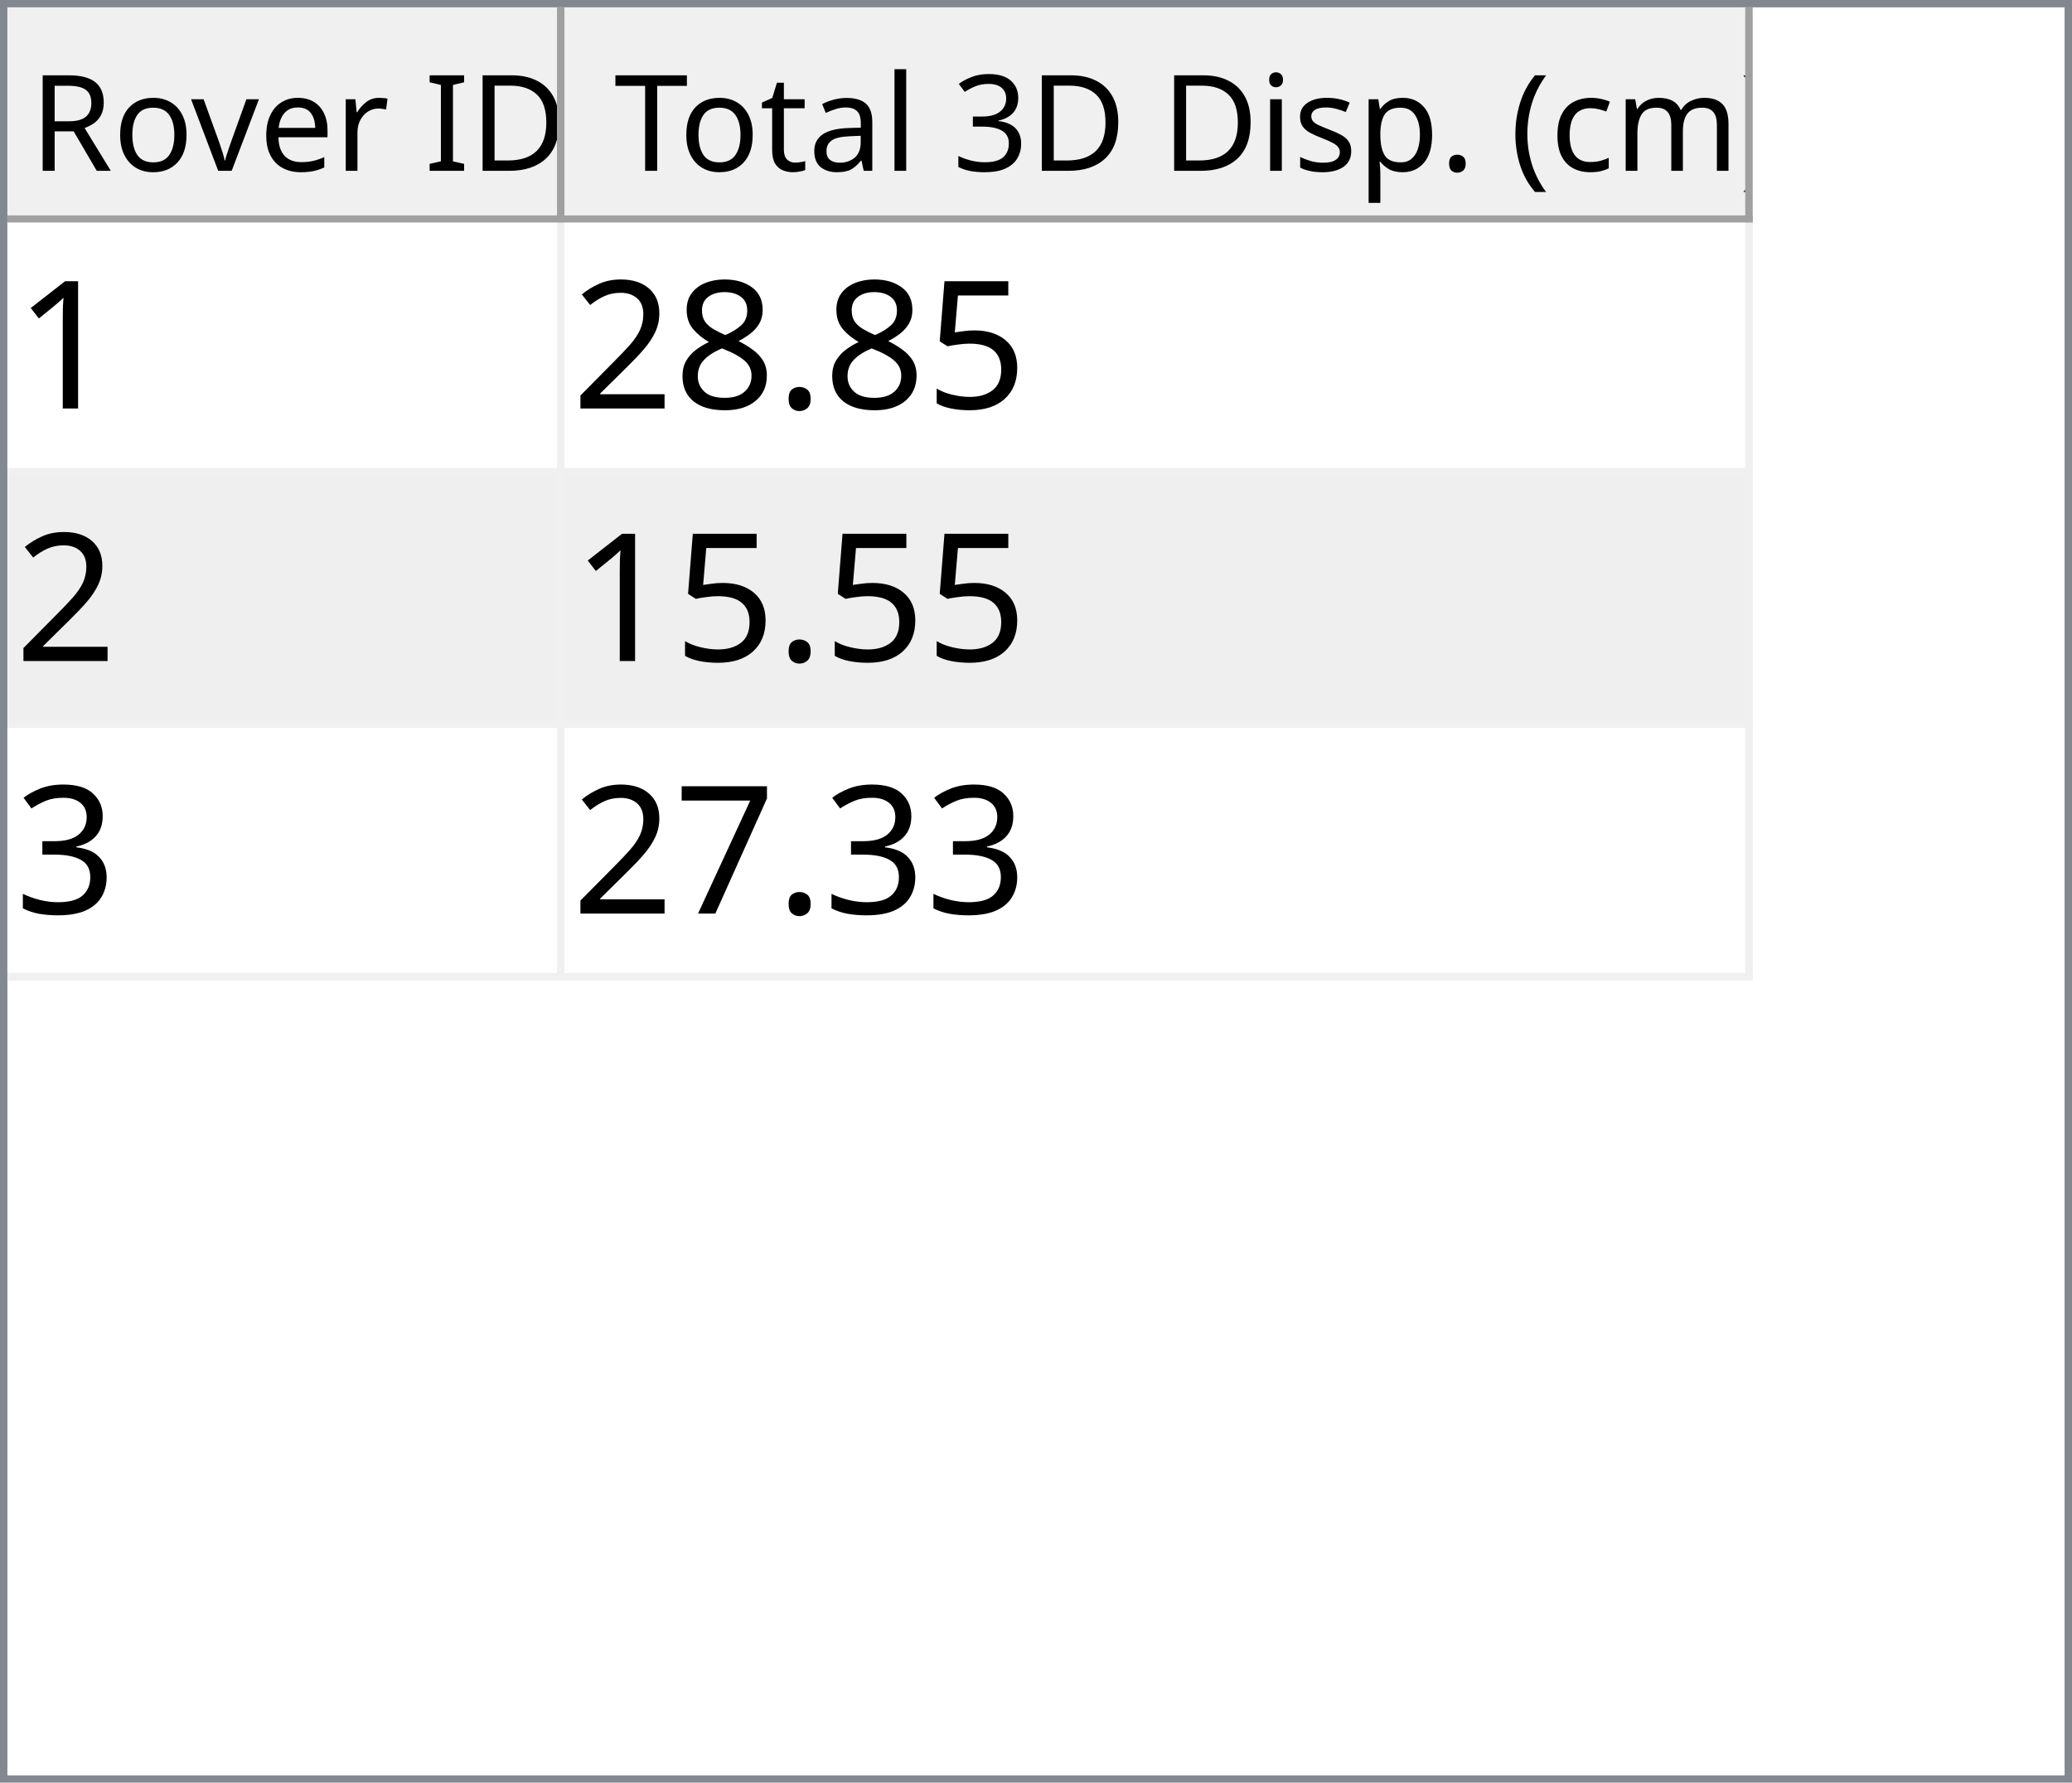
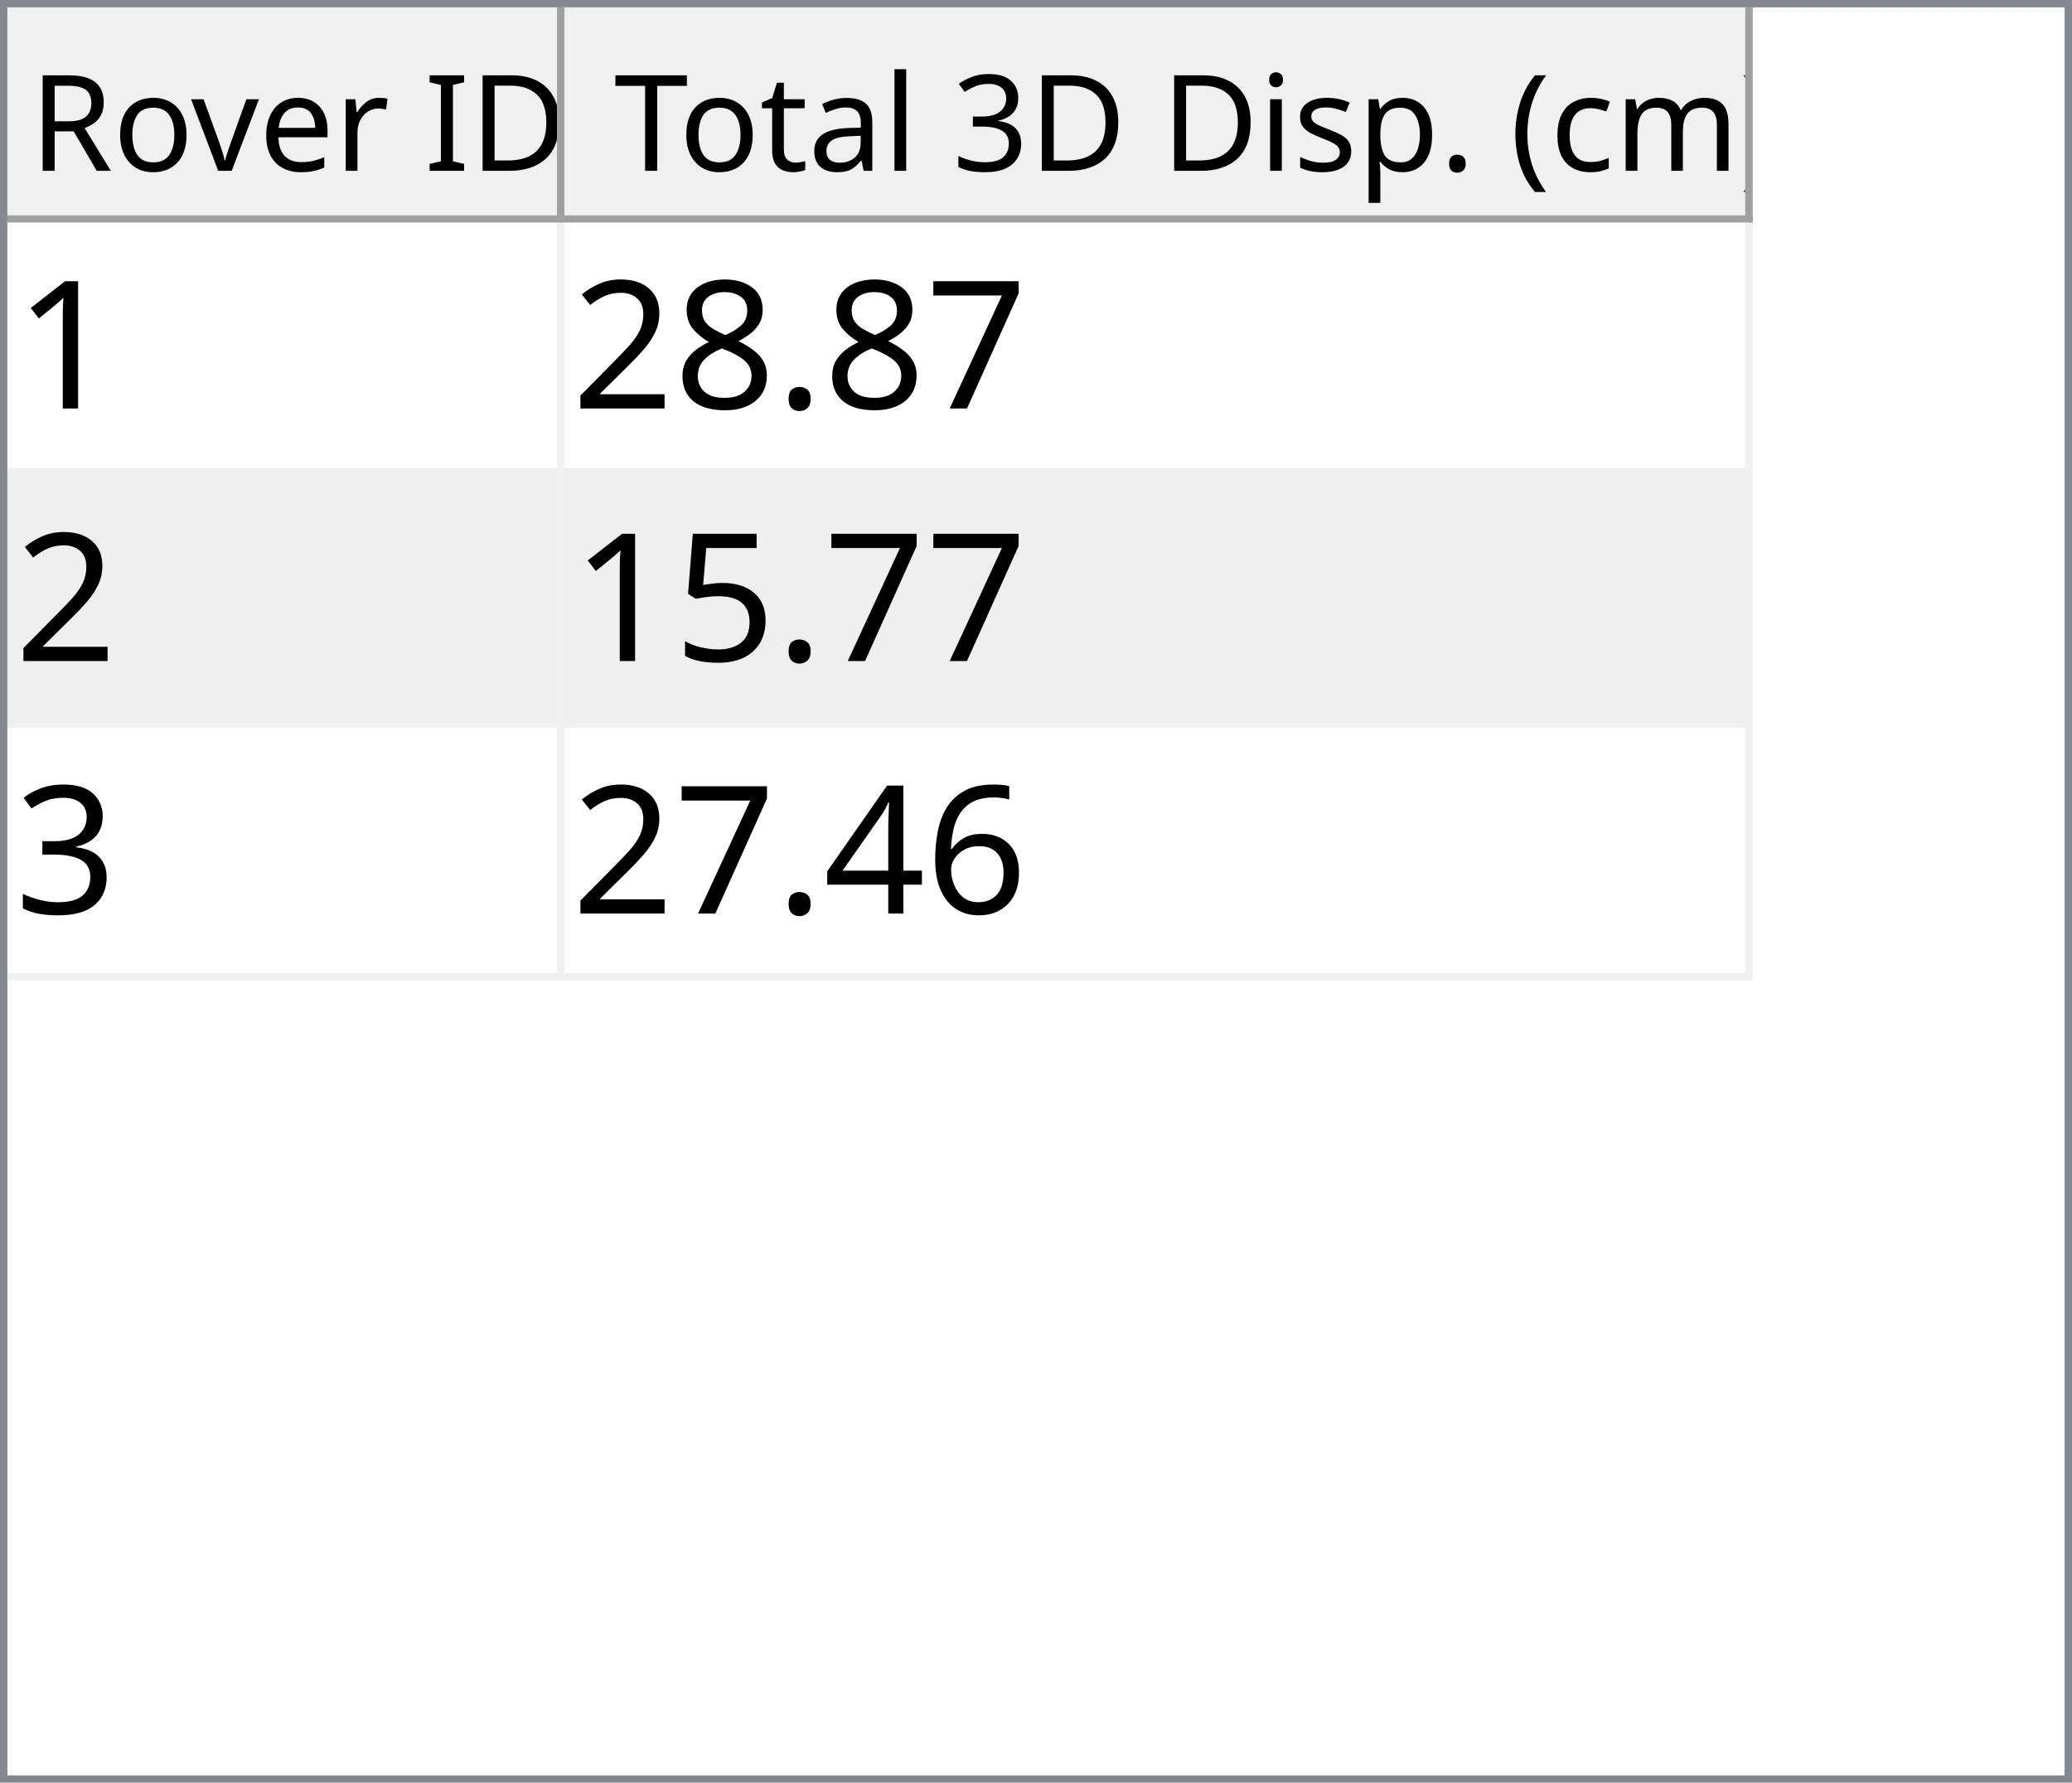
<svg xmlns="http://www.w3.org/2000/svg" style="fill-opacity:1; color-rendering:auto; color-interpolation:auto; text-rendering:auto; stroke:black; stroke-linecap:square; stroke-miterlimit:10; shape-rendering:auto; stroke-opacity:1; fill:black; stroke-dasharray:none; font-weight:normal; stroke-width:1; font-family:'Dialog'; font-style:normal; stroke-linejoin:miter; font-size:12px; stroke-dashoffset:0; image-rendering:auto;" width="279" height="240">
  <defs id="genericDefs" />
  <g>
    <defs id="defs1">
      <clipPath clipPathUnits="userSpaceOnUse" id="clipPath1">
        <path d="M0 0 L279 0 L279 240 L0 240 L0 0 Z" />
      </clipPath>
      <clipPath clipPathUnits="userSpaceOnUse" id="clipPath2">
        <path d="M0 0 L0 240 L279 240 L279 0 Z" />
      </clipPath>
      <clipPath clipPathUnits="userSpaceOnUse" id="clipPath3">
        <path d="M0 0 L0 29 L277 29 L277 0 Z" />
      </clipPath>
      <clipPath clipPathUnits="userSpaceOnUse" id="clipPath4">
        <path d="M0 0 L0 29 L75 29 L75 0 Z" />
      </clipPath>
      <clipPath clipPathUnits="userSpaceOnUse" id="clipPath5">
        <path d="M1 1 L1 28 L74 28 L74 1 Z" />
      </clipPath>
      <clipPath clipPathUnits="userSpaceOnUse" id="clipPath6">
        <path d="M0 0 L0 27 L73 27 L73 0 Z" />
      </clipPath>
      <clipPath clipPathUnits="userSpaceOnUse" id="clipPath7">
        <path d="M-0.5 -0.5 L-0.5 28.5 L74.5 28.5 L74.5 -0.5 Z" />
      </clipPath>
      <clipPath clipPathUnits="userSpaceOnUse" id="clipPath8">
        <path d="M0 0 L0 29 L160 29 L160 0 Z" />
      </clipPath>
      <clipPath clipPathUnits="userSpaceOnUse" id="clipPath9">
        <path d="M1 1 L1 28 L159 28 L159 1 Z" />
      </clipPath>
      <clipPath clipPathUnits="userSpaceOnUse" id="clipPath10">
        <path d="M0 0 L0 27 L158 27 L158 0 Z" />
      </clipPath>
      <clipPath clipPathUnits="userSpaceOnUse" id="clipPath11">
        <path d="M-0.5 -0.5 L-0.5 28.5 L159.5 28.5 L159.5 -0.5 Z" />
      </clipPath>
      <clipPath clipPathUnits="userSpaceOnUse" id="clipPath12">
        <path d="M0 0 L0 209 L277 209 L277 0 Z" />
      </clipPath>
      <clipPath clipPathUnits="userSpaceOnUse" id="clipPath13">
        <path d="M0 0 L0 102 L235 102 L235 0 Z" />
      </clipPath>
      <clipPath clipPathUnits="userSpaceOnUse" id="clipPath14">
        <path d="M-0.5 -0.5 L-0.5 101.5 L234.5 101.5 L234.5 -0.5 Z" />
      </clipPath>
      <clipPath clipPathUnits="userSpaceOnUse" id="clipPath15">
        <path d="M0 0 L0 33 L74 33 L74 0 Z" />
      </clipPath>
      <clipPath clipPathUnits="userSpaceOnUse" id="clipPath16">
        <path d="M0 0 L0 33 L159 33 L159 0 Z" />
      </clipPath>
      <font horiz-adv-x="64.551" id="font1">
        <font-face ascent="107.91" descent="25.098" units-per-em="100" style="font-style:normal; font-family:Segoe UI; font-weight:normal;" />
        <missing-glyph horiz-adv-x="64.551" d="M8.109 0 L8.109 68.266 L56.453 68.266 L56.453 0 L8.109 0 ZM15.328 7.234 L49.219 7.234 L49.219 61.031 L15.328 61.031 L15.328 7.234 Z" />
        <glyph unicode="D" horiz-adv-x="70.117" d="M9.188 0 L9.188 70.016 L28.516 70.016 Q65.531 70.016 65.531 35.891 Q65.531 19.672 55.25 9.836 Q44.969 0 27.734 0 L9.188 0 ZM17.391 62.594 L17.391 7.422 L27.828 7.422 Q41.609 7.422 49.273 14.797 Q56.938 22.172 56.938 35.688 Q56.938 62.594 28.328 62.594 L17.391 62.594 Z" />
        <glyph unicode="I" horiz-adv-x="26.611" d="M17.391 0 L9.188 0 L9.188 70.016 L17.391 70.016 L17.391 0 Z" />
        <glyph unicode=" " horiz-adv-x="27.393" d="" />
        <glyph unicode="r" horiz-adv-x="34.766" d="M34.188 41.891 Q32.078 43.5 28.125 43.5 Q23 43.5 19.555 38.672 Q16.109 33.844 16.109 25.484 L16.109 0 L8.109 0 L8.109 50 L16.109 50 L16.109 39.703 L16.312 39.703 Q18.016 44.969 21.531 47.922 Q25.047 50.875 29.391 50.875 Q32.516 50.875 34.188 50.203 L34.188 41.891 Z" />
        <glyph unicode="e" horiz-adv-x="52.295" d="M48.297 23 L12.984 23 Q13.188 14.656 17.484 10.109 Q21.781 5.562 29.297 5.562 Q37.75 5.562 44.828 11.141 L44.828 3.609 Q38.234 -1.172 27.391 -1.172 Q16.797 -1.172 10.742 5.641 Q4.688 12.453 4.688 24.812 Q4.688 36.469 11.305 43.82 Q17.922 51.172 27.734 51.172 Q37.547 51.172 42.922 44.828 Q48.297 38.484 48.297 27.203 L48.297 23 ZM40.094 29.781 Q40.047 36.719 36.75 40.578 Q33.453 44.438 27.594 44.438 Q21.922 44.438 17.969 40.383 Q14.016 36.328 13.094 29.781 L40.094 29.781 Z" />
        <glyph unicode="v" horiz-adv-x="47.9" d="M47.406 50 L27.484 0 L19.625 0 L0.688 50 L9.469 50 L22.172 13.672 Q23.578 9.672 23.922 6.688 L24.125 6.688 Q24.609 10.453 25.688 13.484 L38.969 50 L47.406 50 Z" />
        <glyph unicode="o" horiz-adv-x="58.594" d="M29 -1.172 Q17.922 -1.172 11.305 5.836 Q4.688 12.844 4.688 24.422 Q4.688 37.016 11.57 44.094 Q18.453 51.172 30.172 51.172 Q41.359 51.172 47.633 44.289 Q53.906 37.406 53.906 25.203 Q53.906 13.234 47.141 6.031 Q40.375 -1.172 29 -1.172 ZM29.594 44.438 Q21.875 44.438 17.383 39.188 Q12.891 33.938 12.891 24.703 Q12.891 15.828 17.43 10.695 Q21.969 5.562 29.594 5.562 Q37.359 5.562 41.531 10.594 Q45.703 15.625 45.703 24.906 Q45.703 34.281 41.531 39.359 Q37.359 44.438 29.594 44.438 Z" />
        <glyph unicode="R" horiz-adv-x="59.814" d="M59.375 0 L49.609 0 L37.891 19.625 Q36.281 22.359 34.766 24.289 Q33.25 26.219 31.664 27.438 Q30.078 28.656 28.25 29.219 Q26.422 29.781 24.125 29.781 L17.391 29.781 L17.391 0 L9.188 0 L9.188 70.016 L30.078 70.016 Q34.672 70.016 38.555 68.867 Q42.438 67.719 45.289 65.375 Q48.141 63.031 49.758 59.547 Q51.375 56.062 51.375 51.375 Q51.375 47.703 50.273 44.656 Q49.172 41.609 47.148 39.211 Q45.125 36.812 42.266 35.133 Q39.406 33.453 35.844 32.516 L35.844 32.328 Q37.594 31.547 38.891 30.547 Q40.188 29.547 41.359 28.18 Q42.531 26.812 43.68 25.078 Q44.828 23.344 46.234 21.047 L59.375 0 ZM17.391 62.594 L17.391 37.203 L28.516 37.203 Q31.594 37.203 34.203 38.133 Q36.812 39.062 38.719 40.797 Q40.625 42.531 41.703 45.047 Q42.781 47.562 42.781 50.688 Q42.781 56.297 39.141 59.445 Q35.5 62.594 28.609 62.594 L17.391 62.594 Z" />
        <glyph unicode=")" horiz-adv-x="30.176" d="M8.297 -15.922 L1.172 -15.922 Q16.406 2.344 16.406 26.812 Q16.406 51.469 1.078 70.016 L8.297 70.016 Q23.531 52.156 23.531 26.703 Q23.531 1.375 8.297 -15.922 Z" />
        <glyph unicode="m" horiz-adv-x="86.133" d="M79.109 0 L71.094 0 L71.094 28.719 Q71.094 37.016 68.531 40.727 Q65.969 44.438 59.906 44.438 Q54.781 44.438 51.195 39.75 Q47.609 35.062 47.609 28.516 L47.609 0 L39.594 0 L39.594 29.688 Q39.594 44.438 28.219 44.438 Q22.953 44.438 19.531 40.016 Q16.109 35.594 16.109 28.516 L16.109 0 L8.109 0 L8.109 50 L16.109 50 L16.109 42.094 L16.312 42.094 Q21.625 51.172 31.844 51.172 Q36.969 51.172 40.773 48.312 Q44.578 45.453 46 40.828 Q51.562 51.172 62.594 51.172 Q79.109 51.172 79.109 30.812 L79.109 0 Z" />
        <glyph unicode="c" horiz-adv-x="46.191" d="M42.188 2.297 Q36.422 -1.172 28.516 -1.172 Q17.828 -1.172 11.258 5.789 Q4.688 12.75 4.688 23.828 Q4.688 36.188 11.766 43.68 Q18.844 51.172 30.672 51.172 Q37.25 51.172 42.281 48.734 L42.281 40.531 Q36.719 44.438 30.375 44.438 Q22.703 44.438 17.797 38.945 Q12.891 33.453 12.891 24.516 Q12.891 15.719 17.508 10.641 Q22.125 5.562 29.891 5.562 Q36.422 5.562 42.188 9.906 L42.188 2.297 Z" />
        <glyph unicode="(" horiz-adv-x="30.176" d="M29.109 -15.922 L21.969 -15.922 Q6.844 1.375 6.844 26.703 Q6.844 52.156 21.969 70.016 L29.203 70.016 Q13.875 51.469 13.875 26.812 Q13.875 2.344 29.109 -15.922 Z" />
        <glyph unicode="." horiz-adv-x="21.68" d="M10.891 -1.078 Q8.641 -1.078 7.055 0.539 Q5.469 2.156 5.469 4.391 Q5.469 6.641 7.055 8.273 Q8.641 9.906 10.891 9.906 Q13.188 9.906 14.797 8.273 Q16.406 6.641 16.406 4.391 Q16.406 2.156 14.797 0.539 Q13.188 -1.078 10.891 -1.078 Z" />
        <glyph unicode="p" horiz-adv-x="58.789" d="M16.312 7.234 L16.109 7.234 L16.109 -23 L8.109 -23 L8.109 50 L16.109 50 L16.109 41.219 L16.312 41.219 Q22.219 51.172 33.594 51.172 Q43.266 51.172 48.688 44.461 Q54.109 37.75 54.109 26.469 Q54.109 13.922 48 6.375 Q41.891 -1.172 31.297 -1.172 Q21.578 -1.172 16.312 7.234 ZM16.109 27.391 L16.109 20.406 Q16.109 14.203 20.141 9.883 Q24.172 5.562 30.375 5.562 Q37.641 5.562 41.773 11.133 Q45.906 16.703 45.906 26.609 Q45.906 34.969 42.047 39.703 Q38.188 44.438 31.594 44.438 Q24.609 44.438 20.359 39.578 Q16.109 34.719 16.109 27.391 Z" />
        <glyph unicode="s" horiz-adv-x="42.432" d="M5.078 1.812 L5.078 10.406 Q11.625 5.562 19.484 5.562 Q30.031 5.562 30.031 12.594 Q30.031 14.594 29.125 15.992 Q28.219 17.391 26.68 18.461 Q25.141 19.531 23.07 20.383 Q21 21.234 18.609 22.172 Q15.281 23.484 12.766 24.828 Q10.25 26.172 8.57 27.859 Q6.891 29.547 6.031 31.695 Q5.172 33.844 5.172 36.719 Q5.172 40.234 6.789 42.945 Q8.406 45.656 11.086 47.484 Q13.766 49.312 17.211 50.242 Q20.656 51.172 24.312 51.172 Q30.812 51.172 35.938 48.922 L35.938 40.828 Q30.422 44.438 23.25 44.438 Q21 44.438 19.195 43.922 Q17.391 43.406 16.094 42.477 Q14.797 41.547 14.086 40.258 Q13.375 38.969 13.375 37.406 Q13.375 35.453 14.086 34.133 Q14.797 32.812 16.164 31.789 Q17.531 30.766 19.484 29.938 Q21.438 29.109 23.922 28.125 Q27.25 26.859 29.883 25.516 Q32.516 24.172 34.375 22.484 Q36.234 20.797 37.234 18.602 Q38.234 16.406 38.234 13.375 Q38.234 9.672 36.602 6.938 Q34.969 4.203 32.234 2.398 Q29.5 0.594 25.93 -0.289 Q22.359 -1.172 18.453 -1.172 Q10.75 -1.172 5.078 1.812 Z" />
        <glyph unicode="i" horiz-adv-x="24.219" d="M12.203 62.703 Q10.062 62.703 8.547 64.164 Q7.031 65.625 7.031 67.875 Q7.031 70.125 8.547 71.609 Q10.062 73.094 12.203 73.094 Q14.406 73.094 15.945 71.609 Q17.484 70.125 17.484 67.875 Q17.484 65.719 15.945 64.211 Q14.406 62.703 12.203 62.703 ZM16.109 0 L8.109 0 L8.109 50 L16.109 50 L16.109 0 Z" />
        <glyph unicode="3" horiz-adv-x="53.906" d="M46.531 19.828 Q46.531 15.094 44.75 11.211 Q42.969 7.328 39.719 4.57 Q36.469 1.812 31.93 0.297 Q27.391 -1.219 21.922 -1.219 Q11.922 -1.219 6 2.594 L6 11.188 Q13.094 5.609 22.219 5.609 Q25.875 5.609 28.828 6.539 Q31.781 7.469 33.906 9.227 Q36.031 10.984 37.18 13.477 Q38.328 15.969 38.328 19.094 Q38.328 32.812 18.797 32.812 L12.984 32.812 L12.984 39.594 L18.5 39.594 Q35.797 39.594 35.797 52.484 Q35.797 64.406 22.609 64.406 Q15.188 64.406 8.688 59.422 L8.688 67.188 Q15.375 71.188 24.609 71.188 Q29 71.188 32.57 69.969 Q36.141 68.75 38.68 66.555 Q41.219 64.359 42.609 61.281 Q44 58.203 44 54.5 Q44 40.672 30.031 36.719 L30.031 36.531 Q33.594 36.141 36.625 34.797 Q39.656 33.453 41.852 31.305 Q44.047 29.156 45.289 26.25 Q46.531 23.344 46.531 19.828 Z" />
        <glyph unicode="l" horiz-adv-x="24.219" d="M16.109 0 L8.109 0 L8.109 74.031 L16.109 74.031 L16.109 0 Z" />
        <glyph unicode="a" horiz-adv-x="50.879" d="M43.891 0 L35.891 0 L35.891 7.812 L35.688 7.812 Q30.469 -1.172 20.312 -1.172 Q12.844 -1.172 8.617 2.781 Q4.391 6.734 4.391 13.281 Q4.391 27.297 20.906 29.594 L35.891 31.688 Q35.891 44.438 25.594 44.438 Q16.547 44.438 9.281 38.281 L9.281 46.484 Q16.656 51.172 26.266 51.172 Q43.891 51.172 43.891 32.516 L43.891 0 ZM35.891 25.297 L23.828 23.641 Q18.266 22.859 15.43 20.875 Q12.594 18.891 12.594 13.875 Q12.594 10.203 15.211 7.883 Q17.828 5.562 22.172 5.562 Q28.125 5.562 32.008 9.742 Q35.891 13.922 35.891 20.312 L35.891 25.297 Z" />
        <glyph unicode="t" horiz-adv-x="33.887" d="M31.297 0.484 Q28.469 -1.078 23.828 -1.078 Q10.688 -1.078 10.688 13.578 L10.688 43.172 L2.094 43.172 L2.094 50 L10.688 50 L10.688 62.203 L18.703 64.797 L18.703 50 L31.297 50 L31.297 43.172 L18.703 43.172 L18.703 14.984 Q18.703 9.969 20.414 7.82 Q22.125 5.672 26.078 5.672 Q29.109 5.672 31.297 7.328 L31.297 0.484 Z" />
        <glyph unicode="T" horiz-adv-x="52.393" d="M50.594 62.594 L30.375 62.594 L30.375 0 L22.172 0 L22.172 62.594 L2 62.594 L2 70.016 L50.594 70.016 L50.594 62.594 Z" />
      </font>
      <font horiz-adv-x="75.0" id="font2">
        <font-face ascent="100.537" descent="21.973" units-per-em="100" style="font-style:normal; font-family:sans-serif; font-weight:normal;" />
        <missing-glyph horiz-adv-x="75.0" d="M12.5 0 L12.5 62.5 L62.5 62.5 L62.5 0 L12.5 0 ZM14.062 1.562 L60.938 1.562 L60.938 60.938 L14.062 60.938 L14.062 1.562 Z" />
        <glyph unicode="1" horiz-adv-x="55.615" d="M37.25 0 L28.469 0 L28.469 56 Q25.297 52.984 20.141 49.953 Q14.984 46.922 10.891 45.406 L10.891 53.906 Q18.266 57.375 23.781 62.305 Q29.297 67.234 31.594 71.875 L37.25 71.875 L37.25 0 Z" />
-         <glyph unicode="5" horiz-adv-x="55.615" d="M4.156 18.75 L13.375 19.531 Q14.406 12.797 18.141 9.398 Q21.875 6 27.156 6 Q33.5 6 37.891 10.789 Q42.281 15.578 42.281 23.484 Q42.281 31 38.062 35.352 Q33.844 39.703 27 39.703 Q22.75 39.703 19.336 37.773 Q15.922 35.844 13.969 32.766 L5.719 33.844 L12.641 70.609 L48.25 70.609 L48.25 62.203 L19.672 62.203 L15.828 42.969 Q22.266 47.469 29.344 47.469 Q38.719 47.469 45.164 40.969 Q51.609 34.469 51.609 24.266 Q51.609 14.547 45.953 7.469 Q39.062 -1.219 27.156 -1.219 Q17.391 -1.219 11.211 4.25 Q5.031 9.719 4.156 18.75 Z" />
+         <glyph unicode="7" horiz-adv-x="55.615" d="M4.734 62.203 L4.734 70.656 L51.078 70.656 L51.078 63.812 Q44.234 56.547 37.523 44.484 Q30.812 32.422 27.156 19.672 Q24.516 10.688 23.781 0 L14.75 0 Q14.891 8.453 18.062 20.414 Q21.234 32.375 27.172 43.484 Q33.109 54.594 39.797 62.203 L4.734 62.203 Z" />
        <glyph unicode="." horiz-adv-x="27.783" d="M9.078 0 L9.078 10.016 L19.094 10.016 L19.094 0 L9.078 0 Z" />
        <glyph unicode="8" horiz-adv-x="55.615" d="M17.672 38.812 Q12.203 40.828 9.57 44.539 Q6.938 48.25 6.938 53.422 Q6.938 61.234 12.555 66.555 Q18.172 71.875 27.484 71.875 Q36.859 71.875 42.578 66.43 Q48.297 60.984 48.297 53.172 Q48.297 48.188 45.68 44.508 Q43.062 40.828 37.75 38.812 Q44.344 36.672 47.781 31.883 Q51.219 27.094 51.219 20.453 Q51.219 11.281 44.727 5.031 Q38.234 -1.219 27.641 -1.219 Q17.047 -1.219 10.547 5.055 Q4.047 11.328 4.047 20.703 Q4.047 27.688 7.594 32.398 Q11.141 37.109 17.672 38.812 ZM15.922 53.719 Q15.922 48.641 19.195 45.414 Q22.469 42.188 27.688 42.188 Q32.766 42.188 36.016 45.383 Q39.266 48.578 39.266 53.219 Q39.266 58.062 35.914 61.359 Q32.562 64.656 27.594 64.656 Q22.562 64.656 19.242 61.43 Q15.922 58.203 15.922 53.719 ZM13.094 20.656 Q13.094 16.891 14.875 13.375 Q16.656 9.859 20.172 7.93 Q23.688 6 27.734 6 Q34.031 6 38.133 10.055 Q42.234 14.109 42.234 20.359 Q42.234 26.703 38.016 30.859 Q33.797 35.016 27.438 35.016 Q21.234 35.016 17.164 30.914 Q13.094 26.812 13.094 20.656 Z" />
        <glyph unicode="2" horiz-adv-x="55.615" d="M50.344 8.453 L50.344 0 L3.031 0 Q2.938 3.172 4.047 6.109 Q5.859 10.938 9.836 15.625 Q13.812 20.312 21.344 26.469 Q33.016 36.031 37.117 41.625 Q41.219 47.219 41.219 52.203 Q41.219 57.422 37.477 61.008 Q33.734 64.594 27.734 64.594 Q21.391 64.594 17.578 60.789 Q13.766 56.984 13.719 50.25 L4.688 51.172 Q5.609 61.281 11.664 66.578 Q17.719 71.875 27.938 71.875 Q38.234 71.875 44.242 66.164 Q50.25 60.453 50.25 52 Q50.25 47.703 48.492 43.555 Q46.734 39.406 42.656 34.812 Q38.578 30.219 29.109 22.219 Q21.188 15.578 18.945 13.211 Q16.703 10.844 15.234 8.453 L50.344 8.453 Z" />
+         <glyph unicode="5" horiz-adv-x="55.615" d="M4.156 18.75 L13.375 19.531 Q14.406 12.797 18.141 9.398 Q21.875 6 27.156 6 Q33.5 6 37.891 10.789 Q42.281 15.578 42.281 23.484 Q42.281 31 38.062 35.352 Q33.844 39.703 27 39.703 Q22.75 39.703 19.336 37.773 Q15.922 35.844 13.969 32.766 L5.719 33.844 L12.641 70.609 L48.25 70.609 L48.25 62.203 L19.672 62.203 L15.828 42.969 Q22.266 47.469 29.344 47.469 Q38.719 47.469 45.164 40.969 Q51.609 34.469 51.609 24.266 Q51.609 14.547 45.953 7.469 Q39.062 -1.219 27.156 -1.219 Q17.391 -1.219 11.211 4.25 Q5.031 9.719 4.156 18.75 Z" />
        <glyph unicode="3" horiz-adv-x="55.615" d="M4.203 18.891 L12.984 20.062 Q14.5 12.594 18.141 9.297 Q21.781 6 27 6 Q33.203 6 37.477 10.297 Q41.75 14.594 41.75 20.953 Q41.75 27 37.797 30.93 Q33.844 34.859 27.734 34.859 Q25.25 34.859 21.531 33.891 L22.516 41.609 Q23.391 41.5 23.922 41.5 Q29.547 41.5 34.039 44.43 Q38.531 47.359 38.531 53.469 Q38.531 58.297 35.258 61.477 Q31.984 64.656 26.812 64.656 Q21.688 64.656 18.266 61.43 Q14.844 58.203 13.875 51.766 L5.078 53.328 Q6.688 62.156 12.398 67.016 Q18.109 71.875 26.609 71.875 Q32.469 71.875 37.398 69.359 Q42.328 66.844 44.945 62.5 Q47.562 58.156 47.562 53.266 Q47.562 48.641 45.07 44.828 Q42.578 41.016 37.703 38.766 Q44.047 37.312 47.562 32.695 Q51.078 28.078 51.078 21.141 Q51.078 11.766 44.242 5.25 Q37.406 -1.266 26.953 -1.266 Q17.531 -1.266 11.305 4.352 Q5.078 9.969 4.203 18.891 Z" />
-         <glyph unicode="7" horiz-adv-x="55.615" d="M4.734 62.203 L4.734 70.656 L51.078 70.656 L51.078 63.812 Q44.234 56.547 37.523 44.484 Q30.812 32.422 27.156 19.672 Q24.516 10.688 23.781 0 L14.75 0 Q14.891 8.453 18.062 20.414 Q21.234 32.375 27.172 43.484 Q33.109 54.594 39.797 62.203 L4.734 62.203 Z" />
+         <glyph unicode="6" horiz-adv-x="55.615" d="M49.75 54.047 L41.016 53.375 Q39.844 58.547 37.703 60.891 Q34.125 64.656 28.906 64.656 Q24.703 64.656 21.531 62.312 Q17.391 59.281 14.992 53.469 Q12.594 47.656 12.5 36.922 Q15.672 41.75 20.266 44.094 Q24.859 46.438 29.891 46.438 Q38.672 46.438 44.852 39.969 Q51.031 33.5 51.031 23.25 Q51.031 16.5 48.125 10.719 Q45.219 4.938 40.141 1.859 Q35.062 -1.219 28.609 -1.219 Q17.625 -1.219 10.695 6.859 Q3.766 14.938 3.766 33.5 Q3.766 54.25 11.422 63.672 Q18.109 71.875 29.438 71.875 Q37.891 71.875 43.289 67.141 Q48.688 62.406 49.75 54.047 ZM13.875 23.188 Q13.875 18.656 15.797 14.508 Q17.719 10.359 21.188 8.18 Q24.656 6 28.469 6 Q34.031 6 38.039 10.492 Q42.047 14.984 42.047 22.703 Q42.047 30.125 38.086 34.398 Q34.125 38.672 28.125 38.672 Q22.172 38.672 18.023 34.398 Q13.875 30.125 13.875 23.188 Z" />
+         <glyph unicode="4" horiz-adv-x="55.615" d="M32.328 0 L32.328 17.141 L1.266 17.141 L1.266 25.203 L33.938 71.578 L41.109 71.578 L41.109 25.203 L50.781 25.203 L50.781 17.141 L41.109 17.141 L41.109 0 L32.328 0 ZM32.328 25.203 L32.328 57.469 L9.906 25.203 L32.328 25.203 Z" />
      </font>
    </defs>
    <g style="fill:white; stroke:white;">
      <rect x="0" y="0" width="279" style="clip-path:url(#clipPath1); stroke:none;" height="240" />
    </g>
    <g style="fill:white; text-rendering:optimizeSpeed; color-rendering:optimizeSpeed; image-rendering:optimizeSpeed; shape-rendering:crispEdges; stroke:white; color-interpolation:sRGB;">
      <rect x="0" width="279" height="240" y="0" style="stroke:none;" />
      <path style="stroke:none;" d="M0 240 L279 240 L279 0 L0 0 Z" />
    </g>
    <g style="fill:rgb(240,240,240); font-size:18px; font-family:'Segoe UI'; stroke:rgb(240,240,240);">
      <rect x="0" y="0" width="279" style="clip-path:url(#clipPath2); stroke:none;" height="240" />
    </g>
    <g style="fill:rgb(130,135,144); font-size:18px; font-family:'Segoe UI'; stroke:rgb(130,135,144);">
      <path d="M0 0 L279 0 L279 240 L0 240 L0 0 ZM1 1 L278 1 L278 239 L1 239 L1 1 Z" style="fill-rule:evenodd; clip-path:url(#clipPath2); stroke:none;" />
    </g>
    <g style="fill:white; font-size:18px; font-family:'Segoe UI'; stroke:white;" transform="translate(1,1)">
      <rect x="0" y="0" width="277" style="clip-path:url(#clipPath3); stroke:none;" height="29" />
    </g>
    <g style="fill:rgb(240,240,240); font-size:18px; font-family:'Segoe UI'; stroke:rgb(240,240,240);" transform="translate(1,1)">
      <rect x="0" y="0" width="75" style="clip-path:url(#clipPath4); stroke:none;" height="29" />
    </g>
    <g style="font-family:'Segoe UI'; font-size:18px;" transform="translate(2,2)">
      <text x="2" xml:space="preserve" y="21" style="clip-path:url(#clipPath6); stroke:none;">Rover ID</text>
    </g>
    <g transform="translate(1.5,1.5)" style="fill:rgb(160,160,160); font-size:18px; font-family:'Segoe UI'; stroke:rgb(160,160,160); stroke-linejoin:bevel;">
      <line x1="74" x2="74" y1="0" style="fill:none; clip-path:url(#clipPath7);" y2="28" />
    </g>
    <g transform="matrix(1,0,0,1,1,1) translate(0.5,0.5)" style="fill:rgb(160,160,160); font-size:18px; font-family:'Segoe UI'; stroke:rgb(160,160,160); stroke-linejoin:bevel;">
      <line x1="0" x2="74" y1="28" style="fill:none; clip-path:url(#clipPath7);" y2="28" />
    </g>
    <g style="fill:rgb(240,240,240); font-size:18px; font-family:'Segoe UI'; stroke:rgb(240,240,240);" transform="translate(76,1)">
      <rect x="0" y="0" width="160" style="clip-path:url(#clipPath8); stroke:none;" height="29" />
    </g>
    <g style="font-family:'Segoe UI'; font-size:18px;" transform="translate(77,2)">
      <text x="1" xml:space="preserve" y="21" style="clip-path:url(#clipPath10); stroke:none;"> Total 3D Disp. (cm)</text>
    </g>
    <g transform="translate(76.5,1.5)" style="fill:rgb(160,160,160); font-size:18px; font-family:'Segoe UI'; stroke:rgb(160,160,160); stroke-linejoin:bevel;">
      <line x1="159" x2="159" y1="0" style="fill:none; clip-path:url(#clipPath11);" y2="28" />
    </g>
    <g transform="matrix(1,0,0,1,76,1) translate(0.5,0.5)" style="fill:rgb(160,160,160); font-size:18px; font-family:'Segoe UI'; stroke:rgb(160,160,160); stroke-linejoin:bevel;">
      <line x1="0" x2="159" y1="28" style="fill:none; clip-path:url(#clipPath11);" y2="28" />
    </g>
    <g style="fill:white; font-size:18px; font-family:'Segoe UI'; stroke:white;" transform="translate(1,30)">
      <rect x="0" y="0" width="277" style="clip-path:url(#clipPath12); stroke:none;" height="209" />
    </g>
    <g style="fill:rgb(240,240,240); font-size:24px; font-family:sans-serif; stroke:rgb(240,240,240);" transform="translate(1,30)">
      <rect x="0" y="0" width="235" style="clip-path:url(#clipPath13); stroke:none;" height="102" />
      <line transform="translate(0.5,0.5)" x1="0" x2="234" y1="33" style="clip-path:url(#clipPath14); fill:none; stroke-linejoin:bevel;" y2="33" />
    </g>
    <g transform="matrix(1,0,0,1,1,30) translate(0.5,0.5)" style="fill:rgb(240,240,240); font-size:24px; font-family:sans-serif; stroke:rgb(240,240,240); stroke-linejoin:bevel;">
      <line x1="0" x2="234" y1="67" style="fill:none; clip-path:url(#clipPath14);" y2="67" />
    </g>
    <g transform="matrix(1,0,0,1,1,30) translate(0.5,0.5)" style="fill:rgb(240,240,240); font-size:24px; font-family:sans-serif; stroke:rgb(240,240,240); stroke-linejoin:bevel;">
      <line x1="0" x2="234" y1="101" style="fill:none; clip-path:url(#clipPath14);" y2="101" />
    </g>
    <g transform="matrix(1,0,0,1,1,30) translate(0.5,0.5)" style="fill:rgb(240,240,240); font-size:24px; font-family:sans-serif; stroke:rgb(240,240,240); stroke-linejoin:bevel;">
      <line x1="74" x2="74" y1="0" style="fill:none; clip-path:url(#clipPath14);" y2="101" />
    </g>
    <g transform="matrix(1,0,0,1,1,30) translate(0.5,0.5)" style="fill:rgb(240,240,240); font-size:24px; font-family:sans-serif; stroke:rgb(240,240,240); stroke-linejoin:bevel;">
      <line x1="234" x2="234" y1="0" style="fill:none; clip-path:url(#clipPath14);" y2="101" />
    </g>
    <g style="fill:white; font-size:24px; font-family:sans-serif; stroke:white;" transform="matrix(1,0,0,1,1,30)">
      <rect x="0" y="0" width="74" style="clip-path:url(#clipPath15); stroke:none;" height="33" />
      <text x="1" y="25" style="fill:black; clip-path:url(#clipPath15); stroke:none;" xml:space="preserve">1</text>
    </g>
    <g style="fill:white; font-size:24px; font-family:sans-serif; stroke:white;" transform="matrix(1,0,0,1,1,30) translate(75,0)">
      <rect x="0" y="0" width="159" style="clip-path:url(#clipPath16); stroke:none;" height="33" />
-       <text x="1" y="25" style="fill:black; clip-path:url(#clipPath16); stroke:none;" xml:space="preserve">28.85</text>
+       <text x="1" y="25" style="fill:black; clip-path:url(#clipPath16); stroke:none;" xml:space="preserve">28.87</text>
    </g>
    <g style="fill:rgb(239,239,239); font-size:24px; font-family:sans-serif; stroke:rgb(239,239,239);" transform="matrix(1,0,0,1,1,30) translate(0,34)">
      <rect x="0" y="0" width="74" style="clip-path:url(#clipPath15); stroke:none;" height="33" />
      <text x="1" y="25" style="fill:black; clip-path:url(#clipPath15); stroke:none;" xml:space="preserve">2</text>
    </g>
    <g style="fill:rgb(239,239,239); font-size:24px; font-family:sans-serif; stroke:rgb(239,239,239);" transform="matrix(1,0,0,1,1,30) translate(75,34)">
      <rect x="0" y="0" width="159" style="clip-path:url(#clipPath16); stroke:none;" height="33" />
-       <text x="1" y="25" style="fill:black; clip-path:url(#clipPath16); stroke:none;" xml:space="preserve">15.55</text>
+       <text x="1" y="25" style="fill:black; clip-path:url(#clipPath16); stroke:none;" xml:space="preserve">15.77</text>
    </g>
    <g style="fill:white; font-size:24px; font-family:sans-serif; stroke:white;" transform="matrix(1,0,0,1,1,30) translate(0,68)">
      <rect x="0" y="0" width="74" style="clip-path:url(#clipPath15); stroke:none;" height="33" />
      <text x="1" y="25" style="fill:black; clip-path:url(#clipPath15); stroke:none;" xml:space="preserve">3</text>
    </g>
    <g style="fill:white; font-size:24px; font-family:sans-serif; stroke:white;" transform="matrix(1,0,0,1,1,30) translate(75,68)">
      <rect x="0" y="0" width="159" style="clip-path:url(#clipPath16); stroke:none;" height="33" />
-       <text x="1" y="25" style="fill:black; clip-path:url(#clipPath16); stroke:none;" xml:space="preserve">27.33</text>
+       <text x="1" y="25" style="fill:black; clip-path:url(#clipPath16); stroke:none;" xml:space="preserve">27.46</text>
    </g>
  </g>
</svg>
